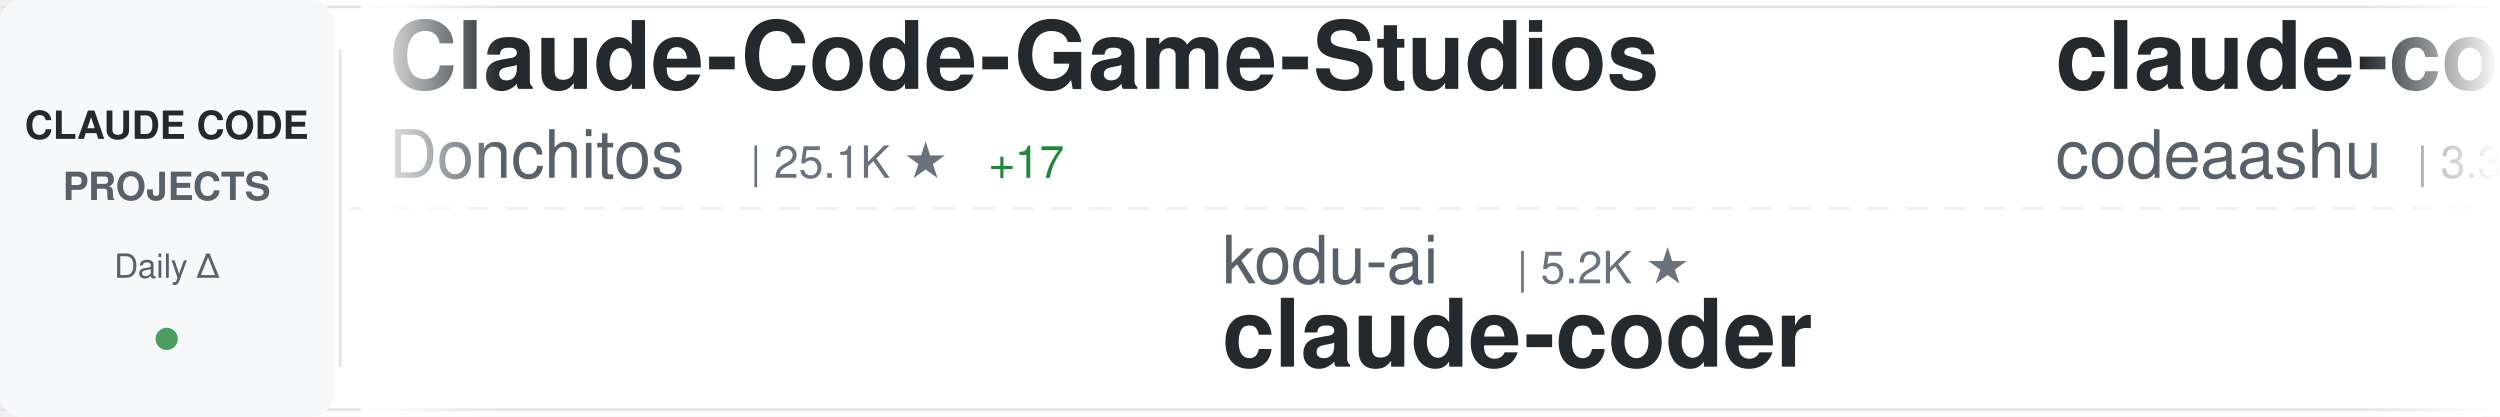
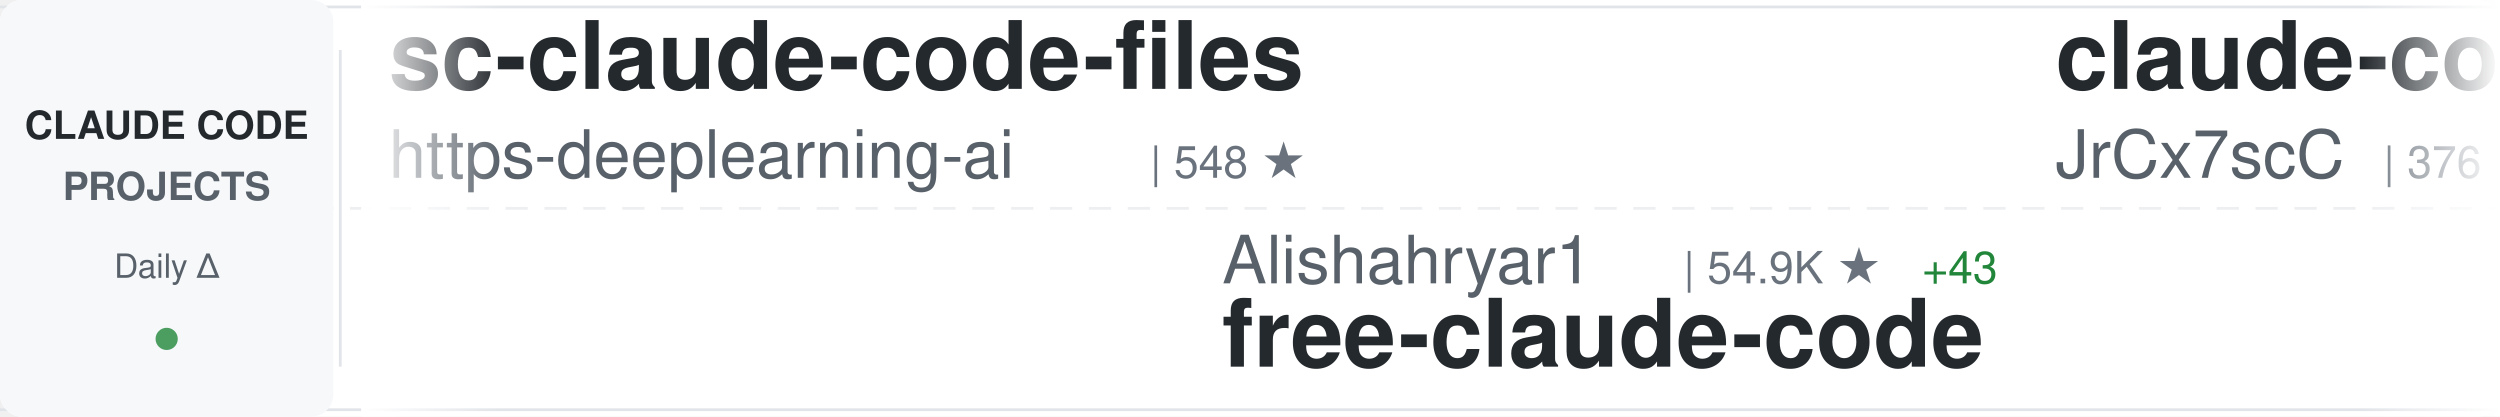
<svg xmlns="http://www.w3.org/2000/svg" width="900" height="150">
  <defs>
    <linearGradient id="awesomeLeftFade" x1="0%" y1="0%" x2="100%" y2="0%">
      <stop offset="0%" style="stop-color:#ffffff;stop-opacity:1" />
      <stop offset="100%" style="stop-color:#ffffff;stop-opacity:0" />
    </linearGradient>
    <linearGradient id="awesomeRightFade" x1="0%" y1="0%" x2="100%" y2="0%">
      <stop offset="0%" style="stop-color:#ffffff;stop-opacity:0" />
      <stop offset="100%" style="stop-color:#ffffff;stop-opacity:1" />
    </linearGradient>
  </defs>
  <rect width="900" height="150" fill="#ffffff" rx="8" />
  <rect x="0" y="2" width="900" height="1" fill="#e1e4e8" />
  <rect x="0" y="147" width="900" height="1" fill="#e1e4e8" />
  <line x1="0" y1="75" x2="900" y2="75" stroke="#e1e4e8" stroke-width="1" stroke-dasharray="8 6" opacity="0.6" />
  <rect x="0" y="0" width="120" height="150" fill="#f6f8fa" rx="8" />
  <text x="60" y="50" font-family="-apple-system, BlinkMacSystemFont, 'Segoe UI', Helvetica, Arial, sans-serif" font-size="14" font-weight="600" fill="#24292e" text-anchor="middle">CLAUDE CODE</text>
  <text x="60" y="72" font-family="-apple-system, BlinkMacSystemFont, 'Segoe UI', Helvetica, Arial, sans-serif" font-size="14" font-weight="600" fill="#586069" text-anchor="middle">PROJECTS</text>
  <text x="60" y="100" font-family="-apple-system, BlinkMacSystemFont, 'Segoe UI', Helvetica, Arial, sans-serif" font-size="12" font-weight="500" fill="#586069" text-anchor="middle">Daily Δ</text>
  <circle cx="60" cy="122" r="4" fill="#22863a" opacity="0.8" />
  <rect x="122" y="18" width="1" height="114" fill="#e1e4e8" />
  <clipPath id="awesomeTickerClip">
    <rect x="130" y="0" width="770" height="150" />
  </clipPath>
  <g clip-path="url(#awesomeTickerClip)">
    <g id="awesomeTickerItems">
      <animateTransform attributeName="transform" attributeType="XML" type="translate" from="0 0" to="-3000 0" dur="54s" repeatCount="indefinite" />
      <g transform="translate(0, 0)">
-         <text x="140" y="32" font-family="-apple-system, BlinkMacSystemFont, 'Segoe UI', Helvetica, Arial, sans-serif" font-size="34" font-weight="600" fill="#24292e">Claude-Code-Game-Studios</text>
-         <text x="140" y="64" font-family="-apple-system, BlinkMacSystemFont, 'Segoe UI', Helvetica, Arial, sans-serif" font-size="24" font-weight="400" fill="#586069">Donchitos</text>
-         <text x="270" y="64" font-family="-apple-system, BlinkMacSystemFont, 'Segoe UI', Helvetica, Arial, sans-serif" font-size="16" font-weight="500" fill="#6a737d">| 25.1K ★</text>
-         <text x="356" y="64" font-family="-apple-system, BlinkMacSystemFont, 'Segoe UI', Helvetica, Arial, sans-serif" font-size="16" font-weight="500" fill="#22863a"> +17</text>
+         <text x="140" y="32" font-family="-apple-system, BlinkMacSystemFont, 'Segoe UI', Helvetica, Arial, sans-serif" font-size="34" font-weight="600" fill="#24292e">sc-claude-code-files</text>
+         <text x="140" y="64" font-family="-apple-system, BlinkMacSystemFont, 'Segoe UI', Helvetica, Arial, sans-serif" font-size="24" font-weight="400" fill="#586069">https-deeplearning-ai</text>
+         <text x="414" y="64" font-family="-apple-system, BlinkMacSystemFont, 'Segoe UI', Helvetica, Arial, sans-serif" font-size="16" font-weight="500" fill="#6a737d">| 548 ★</text>
      </g>
      <g transform="translate(300, 0)">
-         <text x="140" y="102" font-family="-apple-system, BlinkMacSystemFont, 'Segoe UI', Helvetica, Arial, sans-serif" font-size="24" font-weight="400" fill="#586069">kodu-ai</text>
-         <text x="246" y="102" font-family="-apple-system, BlinkMacSystemFont, 'Segoe UI', Helvetica, Arial, sans-serif" font-size="16" font-weight="500" fill="#6a737d">| 5.2K ★</text>
-         <text x="140" y="132" font-family="-apple-system, BlinkMacSystemFont, 'Segoe UI', Helvetica, Arial, sans-serif" font-size="34" font-weight="600" fill="#24292e">claude-coder</text>
+         <text x="140" y="102" font-family="-apple-system, BlinkMacSystemFont, 'Segoe UI', Helvetica, Arial, sans-serif" font-size="24" font-weight="400" fill="#586069">Alishahryar1</text>
+         <text x="306" y="102" font-family="-apple-system, BlinkMacSystemFont, 'Segoe UI', Helvetica, Arial, sans-serif" font-size="16" font-weight="500" fill="#6a737d">| 54.9K ★</text>
+         <text x="392" y="102" font-family="-apple-system, BlinkMacSystemFont, 'Segoe UI', Helvetica, Arial, sans-serif" font-size="16" font-weight="500" fill="#22863a"> +43</text>
+         <text x="140" y="132" font-family="-apple-system, BlinkMacSystemFont, 'Segoe UI', Helvetica, Arial, sans-serif" font-size="34" font-weight="600" fill="#24292e">free-claude-code</text>
      </g>
      <g transform="translate(600, 0)">
-         <text x="140" y="32" font-family="-apple-system, BlinkMacSystemFont, 'Segoe UI', Helvetica, Arial, sans-serif" font-size="34" font-weight="600" fill="#24292e">claude-code</text>
-         <text x="140" y="64" font-family="-apple-system, BlinkMacSystemFont, 'Segoe UI', Helvetica, Arial, sans-serif" font-size="24" font-weight="400" fill="#586069">codeaashu</text>
-         <text x="270" y="64" font-family="-apple-system, BlinkMacSystemFont, 'Segoe UI', Helvetica, Arial, sans-serif" font-size="16" font-weight="500" fill="#6a737d">| 3.3K ★</text>
-         <text x="347" y="64" font-family="-apple-system, BlinkMacSystemFont, 'Segoe UI', Helvetica, Arial, sans-serif" font-size="16" font-weight="500" fill="#22863a"> +4</text>
+         <text x="140" y="32" font-family="-apple-system, BlinkMacSystemFont, 'Segoe UI', Helvetica, Arial, sans-serif" font-size="34" font-weight="600" fill="#24292e">claude-code-source</text>
+         <text x="140" y="64" font-family="-apple-system, BlinkMacSystemFont, 'Segoe UI', Helvetica, Arial, sans-serif" font-size="24" font-weight="400" fill="#586069">JrCx7scC</text>
+         <text x="258" y="64" font-family="-apple-system, BlinkMacSystemFont, 'Segoe UI', Helvetica, Arial, sans-serif" font-size="16" font-weight="500" fill="#6a737d">| 376 ★</text>
      </g>
      <g transform="translate(900, 0)">
-         <text x="140" y="102" font-family="-apple-system, BlinkMacSystemFont, 'Segoe UI', Helvetica, Arial, sans-serif" font-size="24" font-weight="400" fill="#586069">FlorianBruniaux</text>
-         <text x="342" y="102" font-family="-apple-system, BlinkMacSystemFont, 'Segoe UI', Helvetica, Arial, sans-serif" font-size="16" font-weight="500" fill="#6a737d">| 6.0K ★</text>
-         <text x="419" y="102" font-family="-apple-system, BlinkMacSystemFont, 'Segoe UI', Helvetica, Arial, sans-serif" font-size="16" font-weight="500" fill="#22863a"> +1</text>
-         <text x="140" y="132" font-family="-apple-system, BlinkMacSystemFont, 'Segoe UI', Helvetica, Arial, sans-serif" font-size="34" font-weight="600" fill="#24292e">claude-code-ultimate-gui...</text>
+         <text x="140" y="102" font-family="-apple-system, BlinkMacSystemFont, 'Segoe UI', Helvetica, Arial, sans-serif" font-size="24" font-weight="400" fill="#586069">Onewon</text>
+         <text x="234" y="102" font-family="-apple-system, BlinkMacSystemFont, 'Segoe UI', Helvetica, Arial, sans-serif" font-size="16" font-weight="500" fill="#6a737d">| 181 ★</text>
+         <text x="140" y="132" font-family="-apple-system, BlinkMacSystemFont, 'Segoe UI', Helvetica, Arial, sans-serif" font-size="34" font-weight="600" fill="#24292e">claude-code</text>
      </g>
      <g transform="translate(1200, 0)">
-         <text x="140" y="32" font-family="-apple-system, BlinkMacSystemFont, 'Segoe UI', Helvetica, Arial, sans-serif" font-size="34" font-weight="600" fill="#24292e">claude-code-hub</text>
-         <text x="140" y="64" font-family="-apple-system, BlinkMacSystemFont, 'Segoe UI', Helvetica, Arial, sans-serif" font-size="24" font-weight="400" fill="#586069">ding113</text>
-         <text x="246" y="64" font-family="-apple-system, BlinkMacSystemFont, 'Segoe UI', Helvetica, Arial, sans-serif" font-size="16" font-weight="500" fill="#6a737d">| 3.4K ★</text>
-         <text x="323" y="64" font-family="-apple-system, BlinkMacSystemFont, 'Segoe UI', Helvetica, Arial, sans-serif" font-size="16" font-weight="500" fill="#22863a"> +4</text>
+         <text x="140" y="32" font-family="-apple-system, BlinkMacSystemFont, 'Segoe UI', Helvetica, Arial, sans-serif" font-size="34" font-weight="600" fill="#24292e">claude-code-best-practic...</text>
+         <text x="140" y="64" font-family="-apple-system, BlinkMacSystemFont, 'Segoe UI', Helvetica, Arial, sans-serif" font-size="24" font-weight="400" fill="#586069">shanraisshan</text>
+         <text x="306" y="64" font-family="-apple-system, BlinkMacSystemFont, 'Segoe UI', Helvetica, Arial, sans-serif" font-size="16" font-weight="500" fill="#6a737d">| 65.9K ★</text>
+         <text x="392" y="64" font-family="-apple-system, BlinkMacSystemFont, 'Segoe UI', Helvetica, Arial, sans-serif" font-size="16" font-weight="500" fill="#22863a"> +4</text>
      </g>
      <g transform="translate(1500, 0)">
-         <text x="140" y="102" font-family="-apple-system, BlinkMacSystemFont, 'Segoe UI', Helvetica, Arial, sans-serif" font-size="24" font-weight="400" fill="#586069">alex000kim</text>
-         <text x="282" y="102" font-family="-apple-system, BlinkMacSystemFont, 'Segoe UI', Helvetica, Arial, sans-serif" font-size="16" font-weight="500" fill="#6a737d">| 234 ★</text>
+         <text x="140" y="102" font-family="-apple-system, BlinkMacSystemFont, 'Segoe UI', Helvetica, Arial, sans-serif" font-size="24" font-weight="400" fill="#586069">T-Lab-CUHKSZ</text>
+         <text x="306" y="102" font-family="-apple-system, BlinkMacSystemFont, 'Segoe UI', Helvetica, Arial, sans-serif" font-size="16" font-weight="500" fill="#6a737d">| 328 ★</text>
        <text x="140" y="132" font-family="-apple-system, BlinkMacSystemFont, 'Segoe UI', Helvetica, Arial, sans-serif" font-size="34" font-weight="600" fill="#24292e">claude-code</text>
      </g>
      <g transform="translate(1800, 0)">
-         <text x="140" y="32" font-family="-apple-system, BlinkMacSystemFont, 'Segoe UI', Helvetica, Arial, sans-serif" font-size="34" font-weight="600" fill="#24292e">collection-claude-code-s...</text>
-         <text x="140" y="64" font-family="-apple-system, BlinkMacSystemFont, 'Segoe UI', Helvetica, Arial, sans-serif" font-size="24" font-weight="400" fill="#586069">chauncygu</text>
-         <text x="270" y="64" font-family="-apple-system, BlinkMacSystemFont, 'Segoe UI', Helvetica, Arial, sans-serif" font-size="16" font-weight="500" fill="#6a737d">| 2.8K ★</text>
+         <text x="140" y="32" font-family="-apple-system, BlinkMacSystemFont, 'Segoe UI', Helvetica, Arial, sans-serif" font-size="34" font-weight="600" fill="#24292e">claude-code-local</text>
+         <text x="140" y="64" font-family="-apple-system, BlinkMacSystemFont, 'Segoe UI', Helvetica, Arial, sans-serif" font-size="24" font-weight="400" fill="#586069">nicedreamzapp</text>
+         <text x="318" y="64" font-family="-apple-system, BlinkMacSystemFont, 'Segoe UI', Helvetica, Arial, sans-serif" font-size="16" font-weight="500" fill="#6a737d">| 3.3K ★</text>
      </g>
      <g transform="translate(2100, 0)">
-         <text x="140" y="102" font-family="-apple-system, BlinkMacSystemFont, 'Segoe UI', Helvetica, Arial, sans-serif" font-size="24" font-weight="400" fill="#586069">SeemSeam</text>
-         <text x="258" y="102" font-family="-apple-system, BlinkMacSystemFont, 'Segoe UI', Helvetica, Arial, sans-serif" font-size="16" font-weight="500" fill="#6a737d">| 3.5K ★</text>
-         <text x="140" y="132" font-family="-apple-system, BlinkMacSystemFont, 'Segoe UI', Helvetica, Arial, sans-serif" font-size="34" font-weight="600" fill="#24292e">claude_codex_bridge</text>
+         <text x="140" y="102" font-family="-apple-system, BlinkMacSystemFont, 'Segoe UI', Helvetica, Arial, sans-serif" font-size="24" font-weight="400" fill="#586069">Maciek-roboblog</text>
+         <text x="342" y="102" font-family="-apple-system, BlinkMacSystemFont, 'Segoe UI', Helvetica, Arial, sans-serif" font-size="16" font-weight="500" fill="#6a737d">| 8.7K ★</text>
+         <text x="419" y="102" font-family="-apple-system, BlinkMacSystemFont, 'Segoe UI', Helvetica, Arial, sans-serif" font-size="16" font-weight="500" fill="#22863a"> +1</text>
+         <text x="140" y="132" font-family="-apple-system, BlinkMacSystemFont, 'Segoe UI', Helvetica, Arial, sans-serif" font-size="34" font-weight="600" fill="#24292e">Claude-Code-Usage-Monito...</text>
      </g>
      <g transform="translate(2400, 0)">
-         <text x="140" y="32" font-family="-apple-system, BlinkMacSystemFont, 'Segoe UI', Helvetica, Arial, sans-serif" font-size="34" font-weight="600" fill="#24292e">andrej-karpathy-skills</text>
-         <text x="140" y="64" font-family="-apple-system, BlinkMacSystemFont, 'Segoe UI', Helvetica, Arial, sans-serif" font-size="24" font-weight="400" fill="#586069">multica-ai</text>
-         <text x="282" y="64" font-family="-apple-system, BlinkMacSystemFont, 'Segoe UI', Helvetica, Arial, sans-serif" font-size="16" font-weight="500" fill="#6a737d">| 212.8K ★</text>
-         <text x="377" y="64" font-family="-apple-system, BlinkMacSystemFont, 'Segoe UI', Helvetica, Arial, sans-serif" font-size="16" font-weight="500" fill="#22863a"> +52</text>
+         <text x="140" y="32" font-family="-apple-system, BlinkMacSystemFont, 'Segoe UI', Helvetica, Arial, sans-serif" font-size="34" font-weight="600" fill="#24292e">arcads-claude-code</text>
+         <text x="140" y="64" font-family="-apple-system, BlinkMacSystemFont, 'Segoe UI', Helvetica, Arial, sans-serif" font-size="24" font-weight="400" fill="#586069">krusemediallc</text>
+         <text x="318" y="64" font-family="-apple-system, BlinkMacSystemFont, 'Segoe UI', Helvetica, Arial, sans-serif" font-size="16" font-weight="500" fill="#6a737d">| 1.5K ★</text>
      </g>
      <g transform="translate(2700, 0)">
-         <text x="140" y="102" font-family="-apple-system, BlinkMacSystemFont, 'Segoe UI', Helvetica, Arial, sans-serif" font-size="24" font-weight="400" fill="#586069">affaan-m</text>
-         <text x="258" y="102" font-family="-apple-system, BlinkMacSystemFont, 'Segoe UI', Helvetica, Arial, sans-serif" font-size="16" font-weight="500" fill="#6a737d">| 257.9K ★</text>
-         <text x="353" y="102" font-family="-apple-system, BlinkMacSystemFont, 'Segoe UI', Helvetica, Arial, sans-serif" font-size="16" font-weight="500" fill="#22863a"> +154</text>
-         <text x="140" y="132" font-family="-apple-system, BlinkMacSystemFont, 'Segoe UI', Helvetica, Arial, sans-serif" font-size="34" font-weight="600" fill="#24292e">ECC</text>
+         <text x="140" y="102" font-family="-apple-system, BlinkMacSystemFont, 'Segoe UI', Helvetica, Arial, sans-serif" font-size="24" font-weight="400" fill="#586069">Chachamaru127</text>
+         <text x="318" y="102" font-family="-apple-system, BlinkMacSystemFont, 'Segoe UI', Helvetica, Arial, sans-serif" font-size="16" font-weight="500" fill="#6a737d">| 3.1K ★</text>
+         <text x="140" y="132" font-family="-apple-system, BlinkMacSystemFont, 'Segoe UI', Helvetica, Arial, sans-serif" font-size="34" font-weight="600" fill="#24292e">claude-code-harness</text>
      </g>
      <g transform="translate(3000, 0)">
-         <text x="140" y="32" font-family="-apple-system, BlinkMacSystemFont, 'Segoe UI', Helvetica, Arial, sans-serif" font-size="34" font-weight="600" fill="#24292e">Claude-Code-Game-Studios</text>
-         <text x="140" y="64" font-family="-apple-system, BlinkMacSystemFont, 'Segoe UI', Helvetica, Arial, sans-serif" font-size="24" font-weight="400" fill="#586069">Donchitos</text>
-         <text x="270" y="64" font-family="-apple-system, BlinkMacSystemFont, 'Segoe UI', Helvetica, Arial, sans-serif" font-size="16" font-weight="500" fill="#6a737d">| 25.1K ★</text>
-         <text x="356" y="64" font-family="-apple-system, BlinkMacSystemFont, 'Segoe UI', Helvetica, Arial, sans-serif" font-size="16" font-weight="500" fill="#22863a"> +17</text>
+         <text x="140" y="32" font-family="-apple-system, BlinkMacSystemFont, 'Segoe UI', Helvetica, Arial, sans-serif" font-size="34" font-weight="600" fill="#24292e">sc-claude-code-files</text>
+         <text x="140" y="64" font-family="-apple-system, BlinkMacSystemFont, 'Segoe UI', Helvetica, Arial, sans-serif" font-size="24" font-weight="400" fill="#586069">https-deeplearning-ai</text>
+         <text x="414" y="64" font-family="-apple-system, BlinkMacSystemFont, 'Segoe UI', Helvetica, Arial, sans-serif" font-size="16" font-weight="500" fill="#6a737d">| 548 ★</text>
      </g>
      <g transform="translate(3300, 0)">
-         <text x="140" y="102" font-family="-apple-system, BlinkMacSystemFont, 'Segoe UI', Helvetica, Arial, sans-serif" font-size="24" font-weight="400" fill="#586069">kodu-ai</text>
-         <text x="246" y="102" font-family="-apple-system, BlinkMacSystemFont, 'Segoe UI', Helvetica, Arial, sans-serif" font-size="16" font-weight="500" fill="#6a737d">| 5.2K ★</text>
-         <text x="140" y="132" font-family="-apple-system, BlinkMacSystemFont, 'Segoe UI', Helvetica, Arial, sans-serif" font-size="34" font-weight="600" fill="#24292e">claude-coder</text>
+         <text x="140" y="102" font-family="-apple-system, BlinkMacSystemFont, 'Segoe UI', Helvetica, Arial, sans-serif" font-size="24" font-weight="400" fill="#586069">Alishahryar1</text>
+         <text x="306" y="102" font-family="-apple-system, BlinkMacSystemFont, 'Segoe UI', Helvetica, Arial, sans-serif" font-size="16" font-weight="500" fill="#6a737d">| 54.9K ★</text>
+         <text x="392" y="102" font-family="-apple-system, BlinkMacSystemFont, 'Segoe UI', Helvetica, Arial, sans-serif" font-size="16" font-weight="500" fill="#22863a"> +43</text>
+         <text x="140" y="132" font-family="-apple-system, BlinkMacSystemFont, 'Segoe UI', Helvetica, Arial, sans-serif" font-size="34" font-weight="600" fill="#24292e">free-claude-code</text>
      </g>
      <g transform="translate(3600, 0)">
-         <text x="140" y="32" font-family="-apple-system, BlinkMacSystemFont, 'Segoe UI', Helvetica, Arial, sans-serif" font-size="34" font-weight="600" fill="#24292e">claude-code</text>
-         <text x="140" y="64" font-family="-apple-system, BlinkMacSystemFont, 'Segoe UI', Helvetica, Arial, sans-serif" font-size="24" font-weight="400" fill="#586069">codeaashu</text>
-         <text x="270" y="64" font-family="-apple-system, BlinkMacSystemFont, 'Segoe UI', Helvetica, Arial, sans-serif" font-size="16" font-weight="500" fill="#6a737d">| 3.3K ★</text>
-         <text x="347" y="64" font-family="-apple-system, BlinkMacSystemFont, 'Segoe UI', Helvetica, Arial, sans-serif" font-size="16" font-weight="500" fill="#22863a"> +4</text>
+         <text x="140" y="32" font-family="-apple-system, BlinkMacSystemFont, 'Segoe UI', Helvetica, Arial, sans-serif" font-size="34" font-weight="600" fill="#24292e">claude-code-source</text>
+         <text x="140" y="64" font-family="-apple-system, BlinkMacSystemFont, 'Segoe UI', Helvetica, Arial, sans-serif" font-size="24" font-weight="400" fill="#586069">JrCx7scC</text>
+         <text x="258" y="64" font-family="-apple-system, BlinkMacSystemFont, 'Segoe UI', Helvetica, Arial, sans-serif" font-size="16" font-weight="500" fill="#6a737d">| 376 ★</text>
      </g>
      <g transform="translate(3900, 0)">
-         <text x="140" y="102" font-family="-apple-system, BlinkMacSystemFont, 'Segoe UI', Helvetica, Arial, sans-serif" font-size="24" font-weight="400" fill="#586069">FlorianBruniaux</text>
-         <text x="342" y="102" font-family="-apple-system, BlinkMacSystemFont, 'Segoe UI', Helvetica, Arial, sans-serif" font-size="16" font-weight="500" fill="#6a737d">| 6.0K ★</text>
-         <text x="419" y="102" font-family="-apple-system, BlinkMacSystemFont, 'Segoe UI', Helvetica, Arial, sans-serif" font-size="16" font-weight="500" fill="#22863a"> +1</text>
-         <text x="140" y="132" font-family="-apple-system, BlinkMacSystemFont, 'Segoe UI', Helvetica, Arial, sans-serif" font-size="34" font-weight="600" fill="#24292e">claude-code-ultimate-gui...</text>
+         <text x="140" y="102" font-family="-apple-system, BlinkMacSystemFont, 'Segoe UI', Helvetica, Arial, sans-serif" font-size="24" font-weight="400" fill="#586069">Onewon</text>
+         <text x="234" y="102" font-family="-apple-system, BlinkMacSystemFont, 'Segoe UI', Helvetica, Arial, sans-serif" font-size="16" font-weight="500" fill="#6a737d">| 181 ★</text>
+         <text x="140" y="132" font-family="-apple-system, BlinkMacSystemFont, 'Segoe UI', Helvetica, Arial, sans-serif" font-size="34" font-weight="600" fill="#24292e">claude-code</text>
      </g>
    </g>
  </g>
  <rect x="130" y="0" width="50" height="150" fill="url(#awesomeLeftFade)" />
  <rect x="850" y="0" width="50" height="150" fill="url(#awesomeRightFade)" />
</svg>
